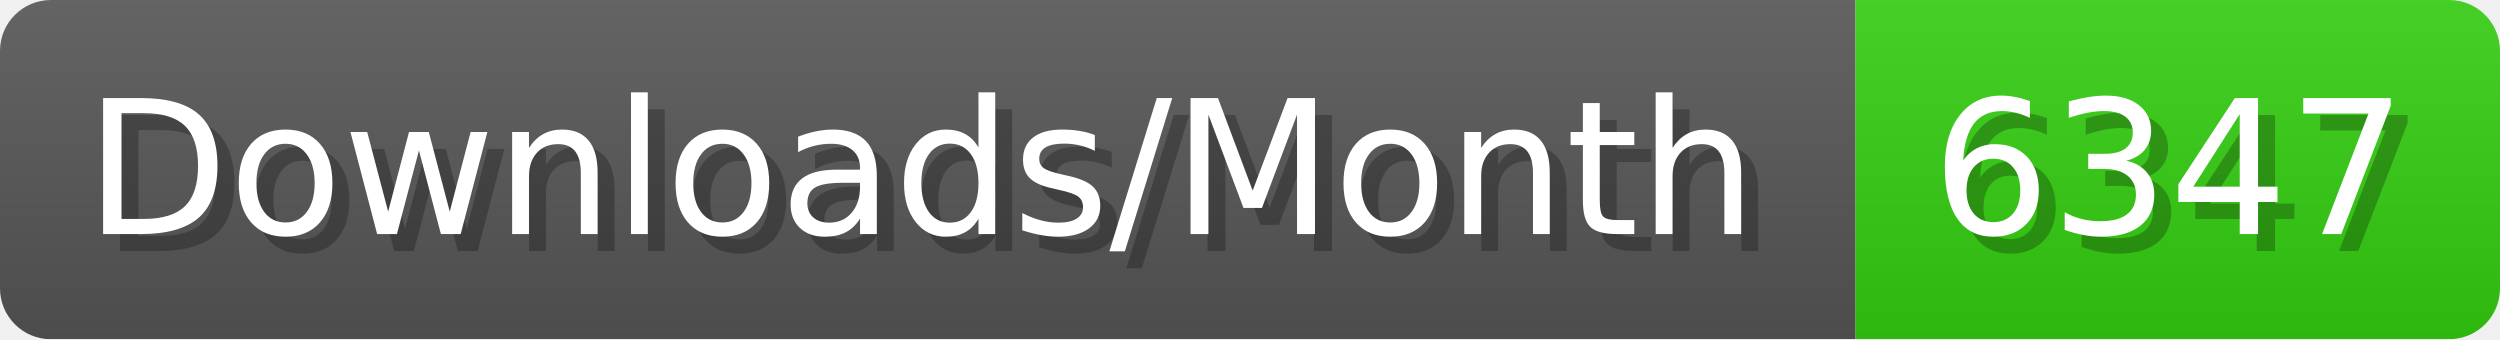
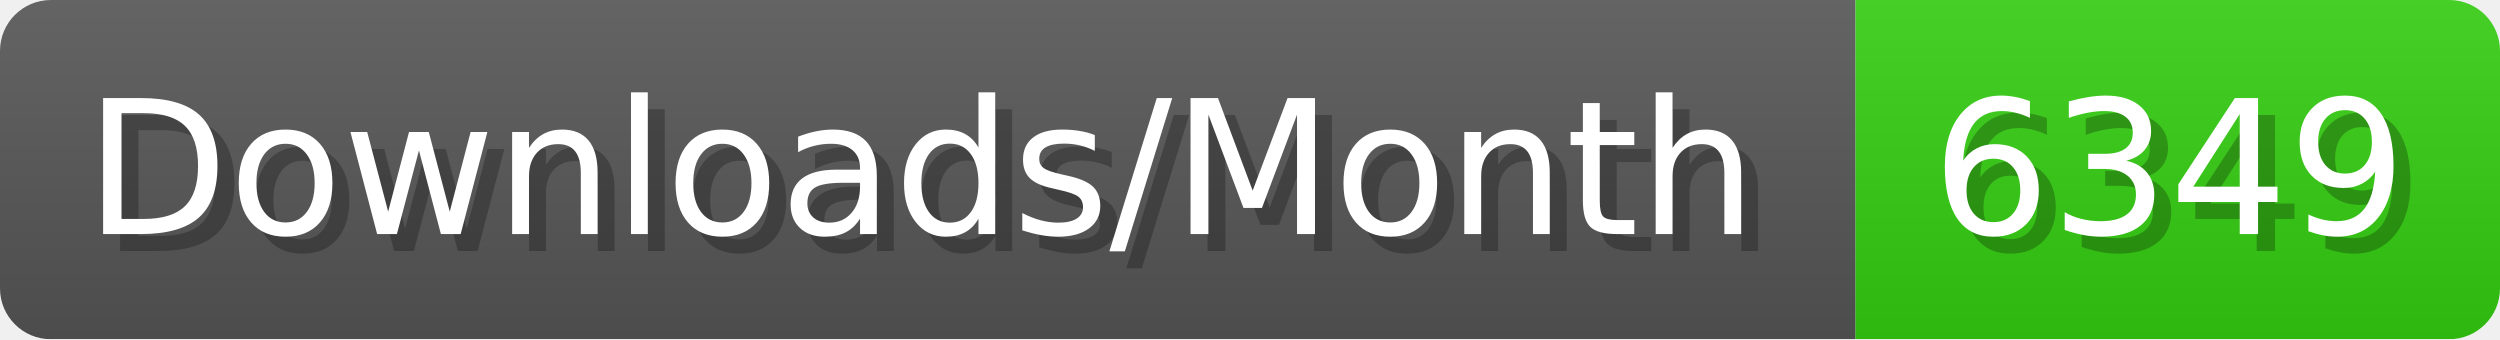
- <svg xmlns="http://www.w3.org/2000/svg" width="147.4" height="20" viewBox="0 0 1474 200" role="img" aria-label="Downloads/Month: 6347">
+ <svg xmlns="http://www.w3.org/2000/svg" width="147.4" height="20" viewBox="0 0 1474 200" role="img" aria-label="Downloads/Month: 6349">
  <linearGradient id="YlXUI" x2="0" y2="100%">
    <stop offset="0" stop-opacity=".1" stop-color="#EEE" />
    <stop offset="1" stop-opacity=".1" />
  </linearGradient>
  <mask id="JHhop">
    <rect width="1474" height="200" rx="30" fill="#FFF" />
  </mask>
  <g mask="url(#JHhop)">
    <rect width="1094" height="200" fill="#555" />
    <rect width="380" height="200" fill="#3C1" x="1094" />
    <rect width="1474" height="200" fill="url(#YlXUI)" />
  </g>
  <g aria-hidden="true" fill="#fff" text-anchor="start" font-family="Verdana,DejaVu Sans,sans-serif" font-size="110">
    <text x="60" y="148" textLength="994" fill="#000" opacity="0.25">Downloads/Month</text>
    <text x="50" y="138" textLength="994">Downloads/Month</text>
-     <text x="1149" y="148" textLength="280" fill="#000" opacity="0.25">6347</text>
-     <text x="1139" y="138" textLength="280">6347</text>
+     <text x="1149" y="148" textLength="280" fill="#000" opacity="0.25">6349</text>
+     <text x="1139" y="138" textLength="280">6349</text>
  </g>
</svg>
